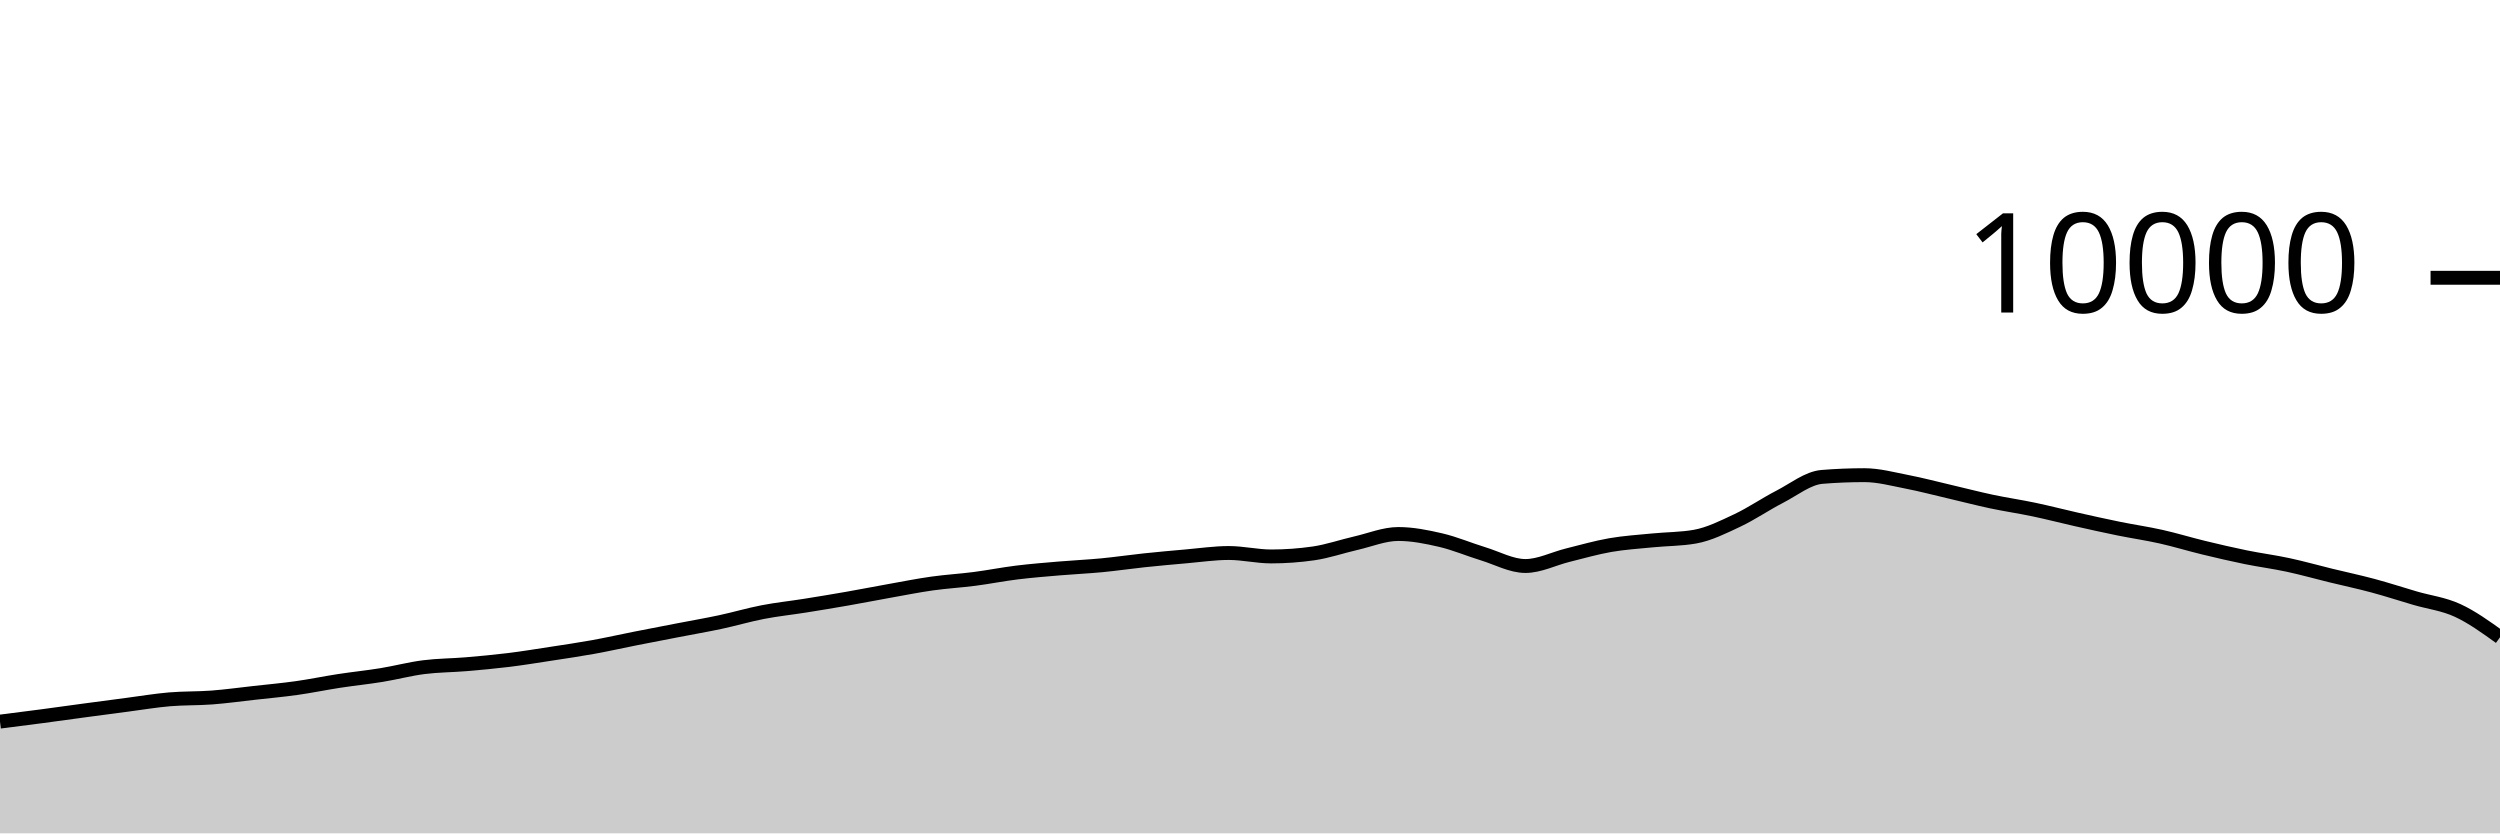
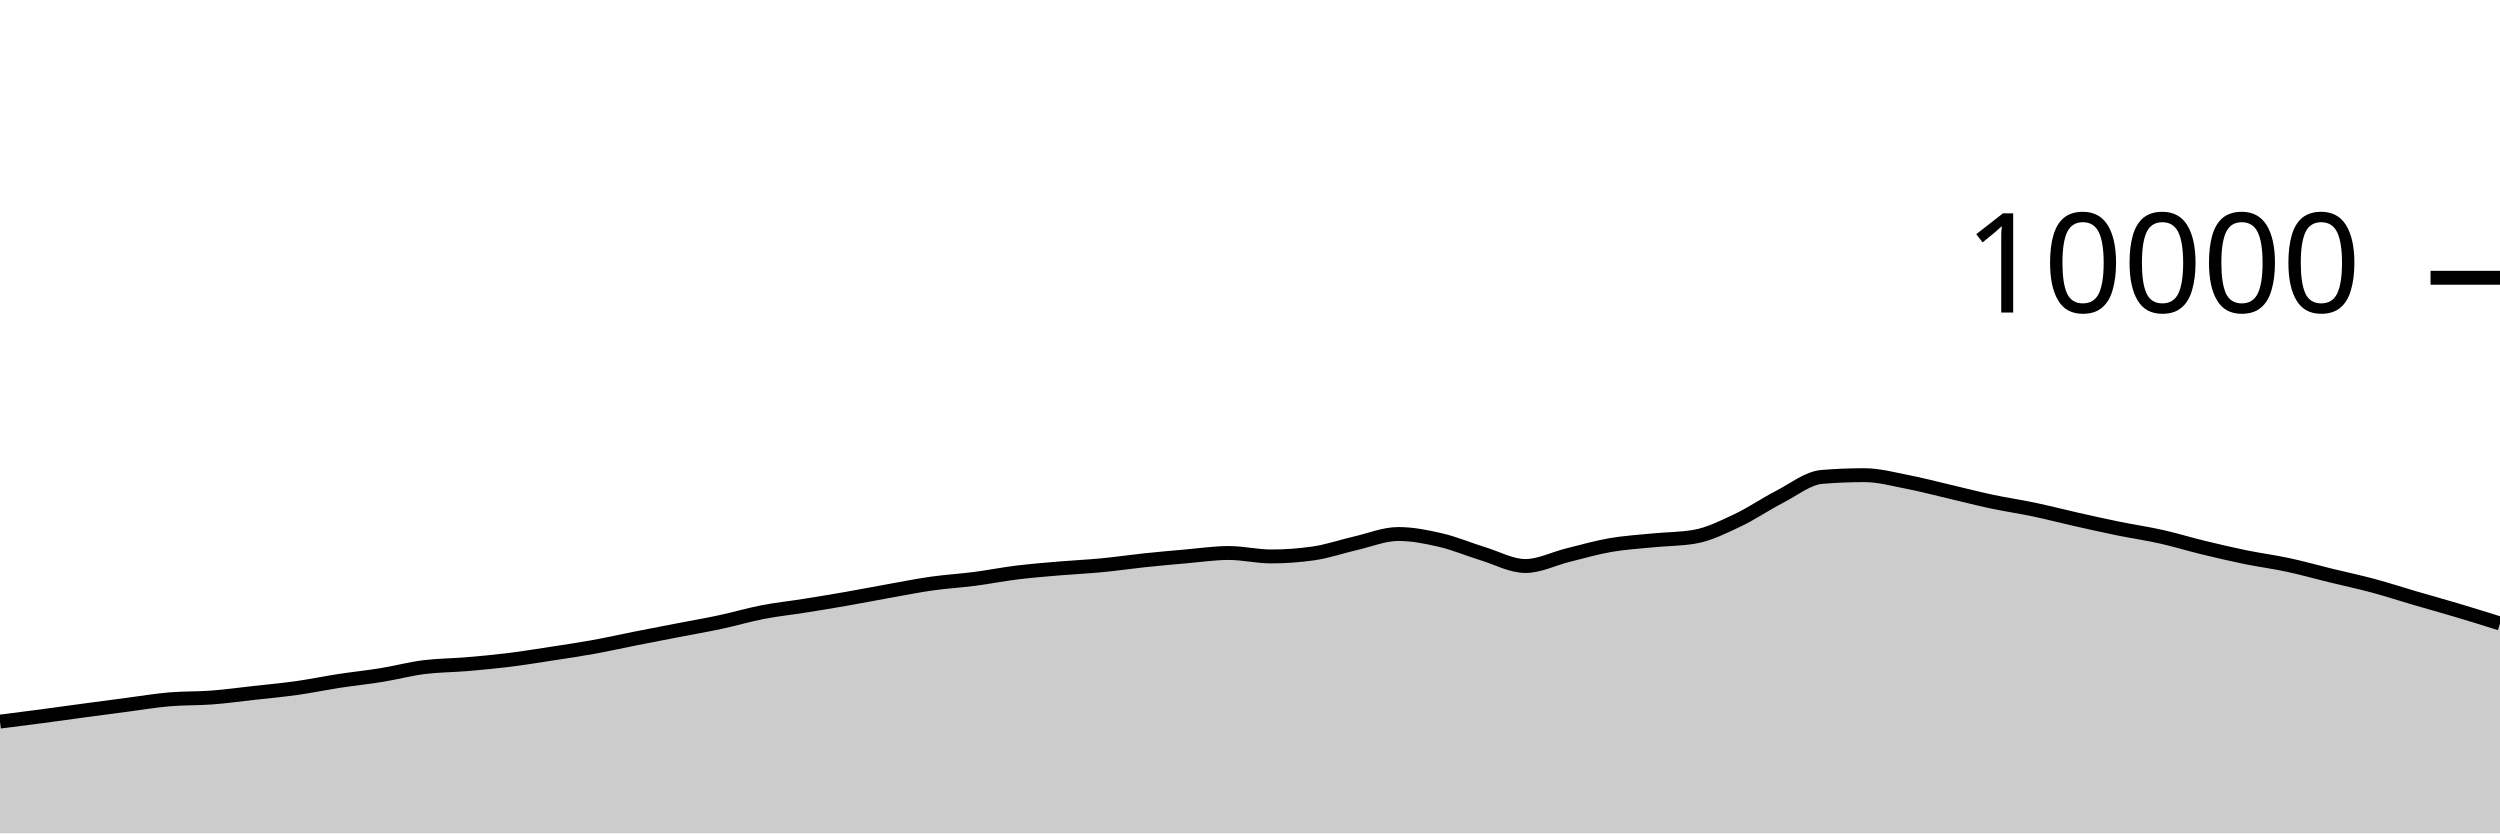
<svg xmlns="http://www.w3.org/2000/svg" viewBox="0 0 180 60">
  <g transform="translate(0,20)">
-     <path class="area" fill="rgba(0, 0, 0, 0.2)" d="M0,31.956C1.017,31.827,2.034,31.699,3.051,31.564C4.068,31.429,5.085,31.285,6.102,31.148C7.119,31.011,8.136,30.877,9.153,30.744C10.169,30.611,11.186,30.439,12.203,30.352C13.22,30.265,14.237,30.297,15.254,30.22C16.271,30.143,17.288,30.001,18.305,29.888C19.322,29.775,20.339,29.683,21.356,29.54C22.373,29.397,23.39,29.184,24.407,29.028C25.424,28.872,26.441,28.769,27.458,28.604C28.475,28.439,29.492,28.166,30.508,28.036C31.525,27.906,32.542,27.91,33.559,27.824C34.576,27.738,35.593,27.645,36.61,27.52C37.627,27.395,38.644,27.228,39.661,27.072C40.678,26.916,41.695,26.768,42.712,26.584C43.729,26.4,44.746,26.169,45.763,25.968C46.78,25.767,47.797,25.573,48.814,25.376C49.831,25.179,50.847,25.005,51.864,24.788C52.881,24.571,53.898,24.269,54.915,24.072C55.932,23.875,56.949,23.77,57.966,23.608C58.983,23.446,60,23.278,61.017,23.1C62.034,22.922,63.051,22.721,64.068,22.54C65.085,22.359,66.102,22.155,67.119,22.012C68.136,21.869,69.153,21.812,70.169,21.68C71.186,21.548,72.203,21.345,73.22,21.22C74.237,21.095,75.254,21.015,76.271,20.928C77.288,20.841,78.305,20.797,79.322,20.7C80.339,20.603,81.356,20.451,82.373,20.344C83.39,20.237,84.407,20.144,85.424,20.056C86.441,19.968,87.458,19.816,88.475,19.816C89.492,19.816,90.508,20.064,91.525,20.064C92.542,20.064,93.559,19.991,94.576,19.844C95.593,19.697,96.61,19.341,97.627,19.108C98.644,18.875,99.661,18.448,100.678,18.448C101.695,18.448,102.712,18.651,103.729,18.888C104.746,19.125,105.763,19.561,106.78,19.872C107.797,20.183,108.814,20.752,109.831,20.752C110.847,20.752,111.864,20.223,112.881,19.972C113.898,19.721,114.915,19.425,115.932,19.248C116.949,19.071,117.966,19.009,118.983,18.908C120,18.807,121.017,18.819,122.034,18.64C123.051,18.461,124.068,17.951,125.085,17.472C126.102,16.993,127.119,16.291,128.136,15.768C129.153,15.245,130.169,14.419,131.186,14.336C132.203,14.253,133.22,14.212,134.237,14.212C135.254,14.212,136.271,14.491,137.288,14.688C138.305,14.885,139.322,15.155,140.339,15.392C141.356,15.629,142.373,15.896,143.39,16.112C144.407,16.328,145.424,16.474,146.441,16.688C147.458,16.902,148.475,17.167,149.492,17.396C150.508,17.625,151.525,17.853,152.542,18.06C153.559,18.267,154.576,18.412,155.593,18.64C156.61,18.868,157.627,19.181,158.644,19.428C159.661,19.675,160.678,19.912,161.695,20.12C162.712,20.328,163.729,20.457,164.746,20.676C165.763,20.895,166.78,21.183,167.797,21.432C168.814,21.681,169.831,21.895,170.847,22.168C171.864,22.441,172.881,22.775,173.898,23.072C174.915,23.369,175.932,23.483,176.949,23.952C177.966,24.421,178.983,25.152,180,25.884L180,40C178.983,40,177.966,40,176.949,40C175.932,40,174.915,40,173.898,40C172.881,40,171.864,40,170.847,40C169.831,40,168.814,40,167.797,40C166.78,40,165.763,40,164.746,40C163.729,40,162.712,40,161.695,40C160.678,40,159.661,40,158.644,40C157.627,40,156.61,40,155.593,40C154.576,40,153.559,40,152.542,40C151.525,40,150.508,40,149.492,40C148.475,40,147.458,40,146.441,40C145.424,40,144.407,40,143.39,40C142.373,40,141.356,40,140.339,40C139.322,40,138.305,40,137.288,40C136.271,40,135.254,40,134.237,40C133.22,40,132.203,40,131.186,40C130.169,40,129.153,40,128.136,40C127.119,40,126.102,40,125.085,40C124.068,40,123.051,40,122.034,40C121.017,40,120,40,118.983,40C117.966,40,116.949,40,115.932,40C114.915,40,113.898,40,112.881,40C111.864,40,110.847,40,109.831,40C108.814,40,107.797,40,106.78,40C105.763,40,104.746,40,103.729,40C102.712,40,101.695,40,100.678,40C99.661,40,98.644,40,97.627,40C96.61,40,95.593,40,94.576,40C93.559,40,92.542,40,91.525,40C90.508,40,89.492,40,88.475,40C87.458,40,86.441,40,85.424,40C84.407,40,83.39,40,82.373,40C81.356,40,80.339,40,79.322,40C78.305,40,77.288,40,76.271,40C75.254,40,74.237,40,73.22,40C72.203,40,71.186,40,70.169,40C69.153,40,68.136,40,67.119,40C66.102,40,65.085,40,64.068,40C63.051,40,62.034,40,61.017,40C60,40,58.983,40,57.966,40C56.949,40,55.932,40,54.915,40C53.898,40,52.881,40,51.864,40C50.847,40,49.831,40,48.814,40C47.797,40,46.78,40,45.763,40C44.746,40,43.729,40,42.712,40C41.695,40,40.678,40,39.661,40C38.644,40,37.627,40,36.61,40C35.593,40,34.576,40,33.559,40C32.542,40,31.525,40,30.508,40C29.492,40,28.475,40,27.458,40C26.441,40,25.424,40,24.407,40C23.39,40,22.373,40,21.356,40C20.339,40,19.322,40,18.305,40C17.288,40,16.271,40,15.254,40C14.237,40,13.22,40,12.203,40C11.186,40,10.169,40,9.153,40C8.136,40,7.119,40,6.102,40C5.085,40,4.068,40,3.051,40C2.034,40,1.017,40,0,40Z" />
-     <path class="line" stroke="black" fill="none" d="M0,31.956C1.017,31.827,2.034,31.699,3.051,31.564C4.068,31.429,5.085,31.285,6.102,31.148C7.119,31.011,8.136,30.877,9.153,30.744C10.169,30.611,11.186,30.439,12.203,30.352C13.22,30.265,14.237,30.297,15.254,30.22C16.271,30.143,17.288,30.001,18.305,29.888C19.322,29.775,20.339,29.683,21.356,29.54C22.373,29.397,23.39,29.184,24.407,29.028C25.424,28.872,26.441,28.769,27.458,28.604C28.475,28.439,29.492,28.166,30.508,28.036C31.525,27.906,32.542,27.91,33.559,27.824C34.576,27.738,35.593,27.645,36.61,27.52C37.627,27.395,38.644,27.228,39.661,27.072C40.678,26.916,41.695,26.768,42.712,26.584C43.729,26.4,44.746,26.169,45.763,25.968C46.78,25.767,47.797,25.573,48.814,25.376C49.831,25.179,50.847,25.005,51.864,24.788C52.881,24.571,53.898,24.269,54.915,24.072C55.932,23.875,56.949,23.77,57.966,23.608C58.983,23.446,60,23.278,61.017,23.1C62.034,22.922,63.051,22.721,64.068,22.54C65.085,22.359,66.102,22.155,67.119,22.012C68.136,21.869,69.153,21.812,70.169,21.68C71.186,21.548,72.203,21.345,73.22,21.22C74.237,21.095,75.254,21.015,76.271,20.928C77.288,20.841,78.305,20.797,79.322,20.7C80.339,20.603,81.356,20.451,82.373,20.344C83.39,20.237,84.407,20.144,85.424,20.056C86.441,19.968,87.458,19.816,88.475,19.816C89.492,19.816,90.508,20.064,91.525,20.064C92.542,20.064,93.559,19.991,94.576,19.844C95.593,19.697,96.61,19.341,97.627,19.108C98.644,18.875,99.661,18.448,100.678,18.448C101.695,18.448,102.712,18.651,103.729,18.888C104.746,19.125,105.763,19.561,106.78,19.872C107.797,20.183,108.814,20.752,109.831,20.752C110.847,20.752,111.864,20.223,112.881,19.972C113.898,19.721,114.915,19.425,115.932,19.248C116.949,19.071,117.966,19.009,118.983,18.908C120,18.807,121.017,18.819,122.034,18.64C123.051,18.461,124.068,17.951,125.085,17.472C126.102,16.993,127.119,16.291,128.136,15.768C129.153,15.245,130.169,14.419,131.186,14.336C132.203,14.253,133.22,14.212,134.237,14.212C135.254,14.212,136.271,14.491,137.288,14.688C138.305,14.885,139.322,15.155,140.339,15.392C141.356,15.629,142.373,15.896,143.39,16.112C144.407,16.328,145.424,16.474,146.441,16.688C147.458,16.902,148.475,17.167,149.492,17.396C150.508,17.625,151.525,17.853,152.542,18.06C153.559,18.267,154.576,18.412,155.593,18.64C156.61,18.868,157.627,19.181,158.644,19.428C159.661,19.675,160.678,19.912,161.695,20.12C162.712,20.328,163.729,20.457,164.746,20.676C165.763,20.895,166.78,21.183,167.797,21.432C168.814,21.681,169.831,21.895,170.847,22.168C171.864,22.441,172.881,22.775,173.898,23.072C174.915,23.369,175.932,23.483,176.949,23.952C177.966,24.421,178.983,25.152,180,25.884" />
+     <path class="area" fill="rgba(0, 0, 0, 0.2)" d="M0,31.956C1.017,31.827,2.034,31.699,3.051,31.564C4.068,31.429,5.085,31.285,6.102,31.148C7.119,31.011,8.136,30.877,9.153,30.744C10.169,30.611,11.186,30.439,12.203,30.352C13.22,30.265,14.237,30.297,15.254,30.22C16.271,30.143,17.288,30.001,18.305,29.888C19.322,29.775,20.339,29.683,21.356,29.54C22.373,29.397,23.39,29.184,24.407,29.028C25.424,28.872,26.441,28.769,27.458,28.604C28.475,28.439,29.492,28.166,30.508,28.036C31.525,27.906,32.542,27.91,33.559,27.824C34.576,27.738,35.593,27.645,36.61,27.52C37.627,27.395,38.644,27.228,39.661,27.072C40.678,26.916,41.695,26.768,42.712,26.584C43.729,26.4,44.746,26.169,45.763,25.968C46.78,25.767,47.797,25.573,48.814,25.376C49.831,25.179,50.847,25.005,51.864,24.788C52.881,24.571,53.898,24.269,54.915,24.072C55.932,23.875,56.949,23.77,57.966,23.608C58.983,23.446,60,23.278,61.017,23.1C62.034,22.922,63.051,22.721,64.068,22.54C65.085,22.359,66.102,22.155,67.119,22.012C68.136,21.869,69.153,21.812,70.169,21.68C71.186,21.548,72.203,21.345,73.22,21.22C74.237,21.095,75.254,21.015,76.271,20.928C77.288,20.841,78.305,20.797,79.322,20.7C80.339,20.603,81.356,20.451,82.373,20.344C83.39,20.237,84.407,20.144,85.424,20.056C86.441,19.968,87.458,19.816,88.475,19.816C89.492,19.816,90.508,20.064,91.525,20.064C92.542,20.064,93.559,19.991,94.576,19.844C95.593,19.697,96.61,19.341,97.627,19.108C98.644,18.875,99.661,18.448,100.678,18.448C101.695,18.448,102.712,18.651,103.729,18.888C104.746,19.125,105.763,19.561,106.78,19.872C107.797,20.183,108.814,20.752,109.831,20.752C110.847,20.752,111.864,20.223,112.881,19.972C113.898,19.721,114.915,19.425,115.932,19.248C116.949,19.071,117.966,19.009,118.983,18.908C120,18.807,121.017,18.819,122.034,18.64C123.051,18.461,124.068,17.951,125.085,17.472C126.102,16.993,127.119,16.291,128.136,15.768C129.153,15.245,130.169,14.419,131.186,14.336C132.203,14.253,133.22,14.212,134.237,14.212C135.254,14.212,136.271,14.491,137.288,14.688C138.305,14.885,139.322,15.155,140.339,15.392C141.356,15.629,142.373,15.896,143.39,16.112C144.407,16.328,145.424,16.474,146.441,16.688C147.458,16.902,148.475,17.167,149.492,17.396C150.508,17.625,151.525,17.853,152.542,18.06C153.559,18.267,154.576,18.412,155.593,18.64C156.61,18.868,157.627,19.181,158.644,19.428C159.661,19.675,160.678,19.912,161.695,20.12C162.712,20.328,163.729,20.457,164.746,20.676C165.763,20.895,166.78,21.183,167.797,21.432C168.814,21.681,169.831,21.895,170.847,22.168C171.864,22.441,172.881,22.775,173.898,23.072C174.915,23.369,175.932,23.649,176.949,23.952C177.966,24.255,178.983,24.574,180,24.892L180,40C178.983,40,177.966,40,176.949,40C175.932,40,174.915,40,173.898,40C172.881,40,171.864,40,170.847,40C169.831,40,168.814,40,167.797,40C166.78,40,165.763,40,164.746,40C163.729,40,162.712,40,161.695,40C160.678,40,159.661,40,158.644,40C157.627,40,156.61,40,155.593,40C154.576,40,153.559,40,152.542,40C151.525,40,150.508,40,149.492,40C148.475,40,147.458,40,146.441,40C145.424,40,144.407,40,143.39,40C142.373,40,141.356,40,140.339,40C139.322,40,138.305,40,137.288,40C136.271,40,135.254,40,134.237,40C133.22,40,132.203,40,131.186,40C130.169,40,129.153,40,128.136,40C127.119,40,126.102,40,125.085,40C124.068,40,123.051,40,122.034,40C121.017,40,120,40,118.983,40C117.966,40,116.949,40,115.932,40C114.915,40,113.898,40,112.881,40C111.864,40,110.847,40,109.831,40C108.814,40,107.797,40,106.78,40C105.763,40,104.746,40,103.729,40C102.712,40,101.695,40,100.678,40C99.661,40,98.644,40,97.627,40C96.61,40,95.593,40,94.576,40C93.559,40,92.542,40,91.525,40C90.508,40,89.492,40,88.475,40C87.458,40,86.441,40,85.424,40C84.407,40,83.39,40,82.373,40C81.356,40,80.339,40,79.322,40C78.305,40,77.288,40,76.271,40C75.254,40,74.237,40,73.22,40C72.203,40,71.186,40,70.169,40C69.153,40,68.136,40,67.119,40C66.102,40,65.085,40,64.068,40C63.051,40,62.034,40,61.017,40C60,40,58.983,40,57.966,40C56.949,40,55.932,40,54.915,40C53.898,40,52.881,40,51.864,40C50.847,40,49.831,40,48.814,40C47.797,40,46.78,40,45.763,40C44.746,40,43.729,40,42.712,40C41.695,40,40.678,40,39.661,40C38.644,40,37.627,40,36.61,40C35.593,40,34.576,40,33.559,40C32.542,40,31.525,40,30.508,40C29.492,40,28.475,40,27.458,40C26.441,40,25.424,40,24.407,40C23.39,40,22.373,40,21.356,40C20.339,40,19.322,40,18.305,40C17.288,40,16.271,40,15.254,40C14.237,40,13.22,40,12.203,40C11.186,40,10.169,40,9.153,40C8.136,40,7.119,40,6.102,40C5.085,40,4.068,40,3.051,40C2.034,40,1.017,40,0,40Z" />
+     <path class="line" stroke="black" fill="none" d="M0,31.956C1.017,31.827,2.034,31.699,3.051,31.564C4.068,31.429,5.085,31.285,6.102,31.148C7.119,31.011,8.136,30.877,9.153,30.744C10.169,30.611,11.186,30.439,12.203,30.352C13.22,30.265,14.237,30.297,15.254,30.22C16.271,30.143,17.288,30.001,18.305,29.888C19.322,29.775,20.339,29.683,21.356,29.54C22.373,29.397,23.39,29.184,24.407,29.028C25.424,28.872,26.441,28.769,27.458,28.604C28.475,28.439,29.492,28.166,30.508,28.036C31.525,27.906,32.542,27.91,33.559,27.824C34.576,27.738,35.593,27.645,36.61,27.52C37.627,27.395,38.644,27.228,39.661,27.072C40.678,26.916,41.695,26.768,42.712,26.584C43.729,26.4,44.746,26.169,45.763,25.968C46.78,25.767,47.797,25.573,48.814,25.376C49.831,25.179,50.847,25.005,51.864,24.788C52.881,24.571,53.898,24.269,54.915,24.072C55.932,23.875,56.949,23.77,57.966,23.608C58.983,23.446,60,23.278,61.017,23.1C62.034,22.922,63.051,22.721,64.068,22.54C65.085,22.359,66.102,22.155,67.119,22.012C68.136,21.869,69.153,21.812,70.169,21.68C71.186,21.548,72.203,21.345,73.22,21.22C74.237,21.095,75.254,21.015,76.271,20.928C77.288,20.841,78.305,20.797,79.322,20.7C80.339,20.603,81.356,20.451,82.373,20.344C83.39,20.237,84.407,20.144,85.424,20.056C86.441,19.968,87.458,19.816,88.475,19.816C89.492,19.816,90.508,20.064,91.525,20.064C92.542,20.064,93.559,19.991,94.576,19.844C95.593,19.697,96.61,19.341,97.627,19.108C98.644,18.875,99.661,18.448,100.678,18.448C101.695,18.448,102.712,18.651,103.729,18.888C104.746,19.125,105.763,19.561,106.78,19.872C107.797,20.183,108.814,20.752,109.831,20.752C110.847,20.752,111.864,20.223,112.881,19.972C113.898,19.721,114.915,19.425,115.932,19.248C116.949,19.071,117.966,19.009,118.983,18.908C120,18.807,121.017,18.819,122.034,18.64C123.051,18.461,124.068,17.951,125.085,17.472C126.102,16.993,127.119,16.291,128.136,15.768C129.153,15.245,130.169,14.419,131.186,14.336C132.203,14.253,133.22,14.212,134.237,14.212C135.254,14.212,136.271,14.491,137.288,14.688C138.305,14.885,139.322,15.155,140.339,15.392C141.356,15.629,142.373,15.896,143.39,16.112C144.407,16.328,145.424,16.474,146.441,16.688C147.458,16.902,148.475,17.167,149.492,17.396C150.508,17.625,151.525,17.853,152.542,18.06C153.559,18.267,154.576,18.412,155.593,18.64C156.61,18.868,157.627,19.181,158.644,19.428C159.661,19.675,160.678,19.912,161.695,20.12C162.712,20.328,163.729,20.457,164.746,20.676C165.763,20.895,166.78,21.183,167.797,21.432C168.814,21.681,169.831,21.895,170.847,22.168C171.864,22.441,172.881,22.775,173.898,23.072C174.915,23.369,175.932,23.649,176.949,23.952C177.966,24.255,178.983,24.574,180,24.892" />
    <path class="axis-ceiling" stroke-width="1" stroke="black" fill="none" d="M175,0L180,0" />
    <text class="axis-ceiling-label" font-family="sans-serif" text-anchor="end" font-size="10px" x="170" y="2.5">10000</text>
  </g>
</svg>
